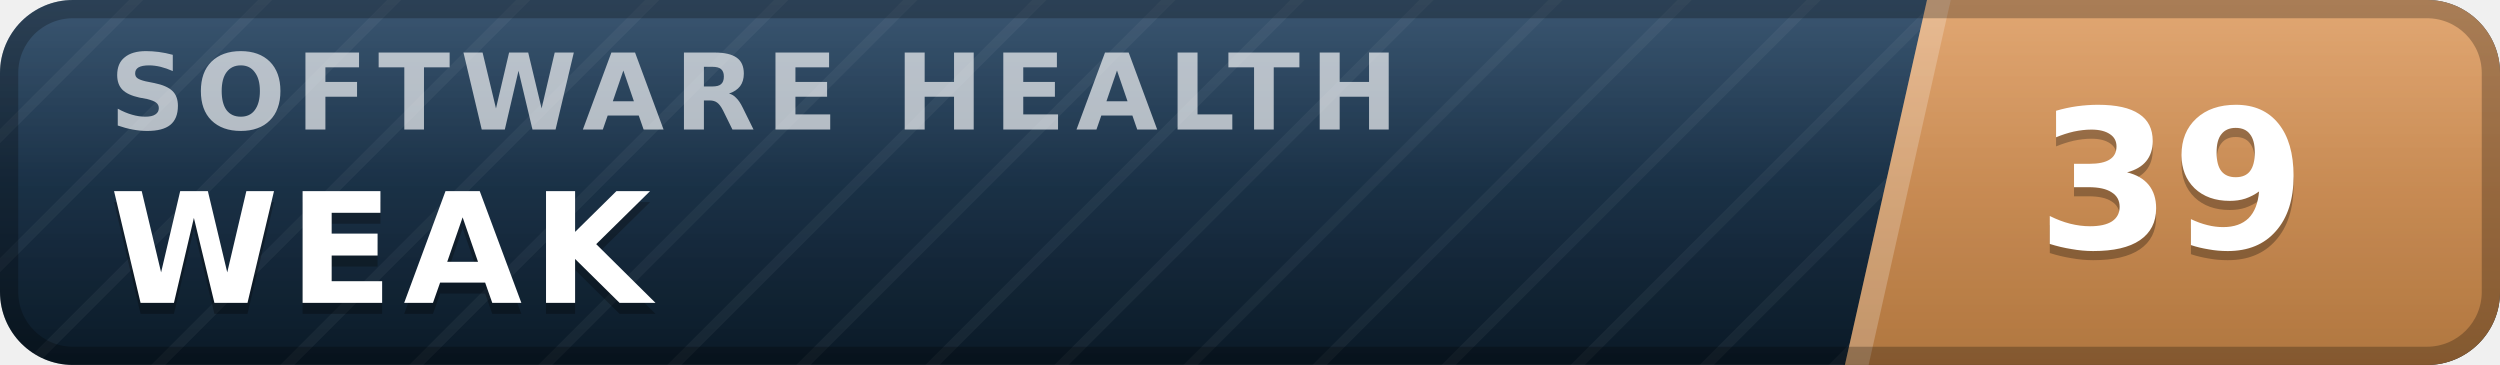
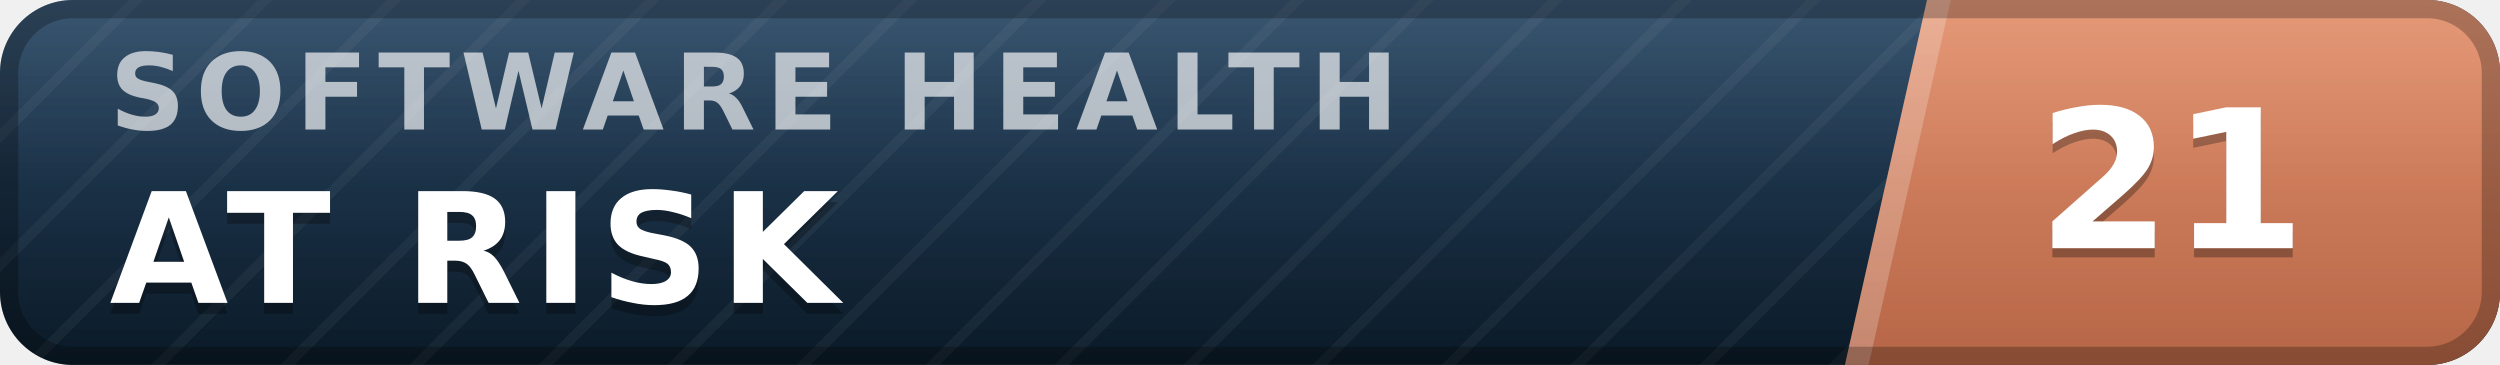
- <svg xmlns="http://www.w3.org/2000/svg" width="137" height="20" viewBox="0 0 137 20" role="img" aria-label="inspect.software software health index 39 of 100, weak" font-family="Verdana,DejaVu Sans,Geneva,sans-serif">
+ <svg xmlns="http://www.w3.org/2000/svg" width="137" height="20" viewBox="0 0 137 20" role="img" aria-label="inspect.software software health index 21 of 100, at risk" font-family="Verdana,DejaVu Sans,Geneva,sans-serif">
  <defs>
    <linearGradient id="plate" x1="0" y1="0" x2="0" y2="1">
      <stop offset="0" stop-color="#1d3d5c" />
      <stop offset="1" stop-color="#0a1926" />
    </linearGradient>
    <linearGradient id="endplate" x1="0" y1="0" x2="0" y2="1">
-       <stop offset="0" stop-color="#dd9a5e" />
-       <stop offset="1" stop-color="#b0763f" />
+       <stop offset="0" stop-color="#e18a64" />
+       <stop offset="1" stop-color="#b56546" />
    </linearGradient>
    <linearGradient id="gloss" x1="0" y1="0" x2="0" y2="1">
      <stop offset="0" stop-color="#fff" stop-opacity=".13" />
      <stop offset=".5" stop-color="#fff" stop-opacity=".03" />
      <stop offset="1" stop-color="#fff" stop-opacity="0" />
    </linearGradient>
    <pattern id="guilloche" width="5" height="5" patternUnits="userSpaceOnUse" patternTransform="rotate(45)">
      <line x1="0" y1="0" x2="0" y2="5" stroke="#fff" stroke-opacity=".045" stroke-width="1.1" />
    </pattern>
    <clipPath id="rounded">
      <rect width="137" height="20" rx="4" />
    </clipPath>
  </defs>
  <g clip-path="url(#rounded)">
    <rect width="137" height="20" fill="url(#plate)" />
    <rect width="137" height="20" fill="url(#guilloche)" />
    <polygon points="105.6,0 137,0 137,20 101.1,20" fill="url(#endplate)" />
    <polygon points="105.6,0 106.9,0 102.4,20 101.1,20" fill="#fff" fill-opacity=".22" />
    <text x="6.0" y="7.1" font-size="5.8" letter-spacing="0.55" fill="#fff" fill-opacity=".66" font-weight="bold" textLength="76.3" lengthAdjust="spacing">SOFTWARE HEALTH</text>
-     <text x="6.0" y="17.2" font-size="8.4" fill="#000" fill-opacity=".3" font-weight="bold" letter-spacing="0.55" textLength="30.3" lengthAdjust="spacing">WEAK</text>
-     <text x="6.0" y="16.6" font-size="8.4" fill="#fff" font-weight="bold" letter-spacing="0.55" textLength="30.3" lengthAdjust="spacing">WEAK</text>
-     <text x="119.0" y="14.1" font-size="10.6" fill="#000" fill-opacity=".3" font-weight="bold" text-anchor="middle">39</text>
-     <text x="119.0" y="13.6" font-size="10.6" fill="#fff" font-weight="bold" text-anchor="middle">39</text>
+     <text x="6.0" y="17.2" font-size="8.4" fill="#000" fill-opacity=".3" font-weight="bold" letter-spacing="0.55" textLength="43.3" lengthAdjust="spacing">AT RISK</text>
+     <text x="6.0" y="16.6" font-size="8.4" fill="#fff" font-weight="bold" letter-spacing="0.55" textLength="43.3" lengthAdjust="spacing">AT RISK</text>
+     <text x="119.0" y="14.1" font-size="10.6" fill="#000" fill-opacity=".3" font-weight="bold" text-anchor="middle">21</text>
+     <text x="119.0" y="13.6" font-size="10.6" fill="#fff" font-weight="bold" text-anchor="middle">21</text>
    <rect width="137" height="20" fill="url(#gloss)" />
  </g>
  <rect x=".5" y=".5" width="136" height="19" rx="3.5" fill="none" stroke="#000" stroke-opacity=".25" />
</svg>
